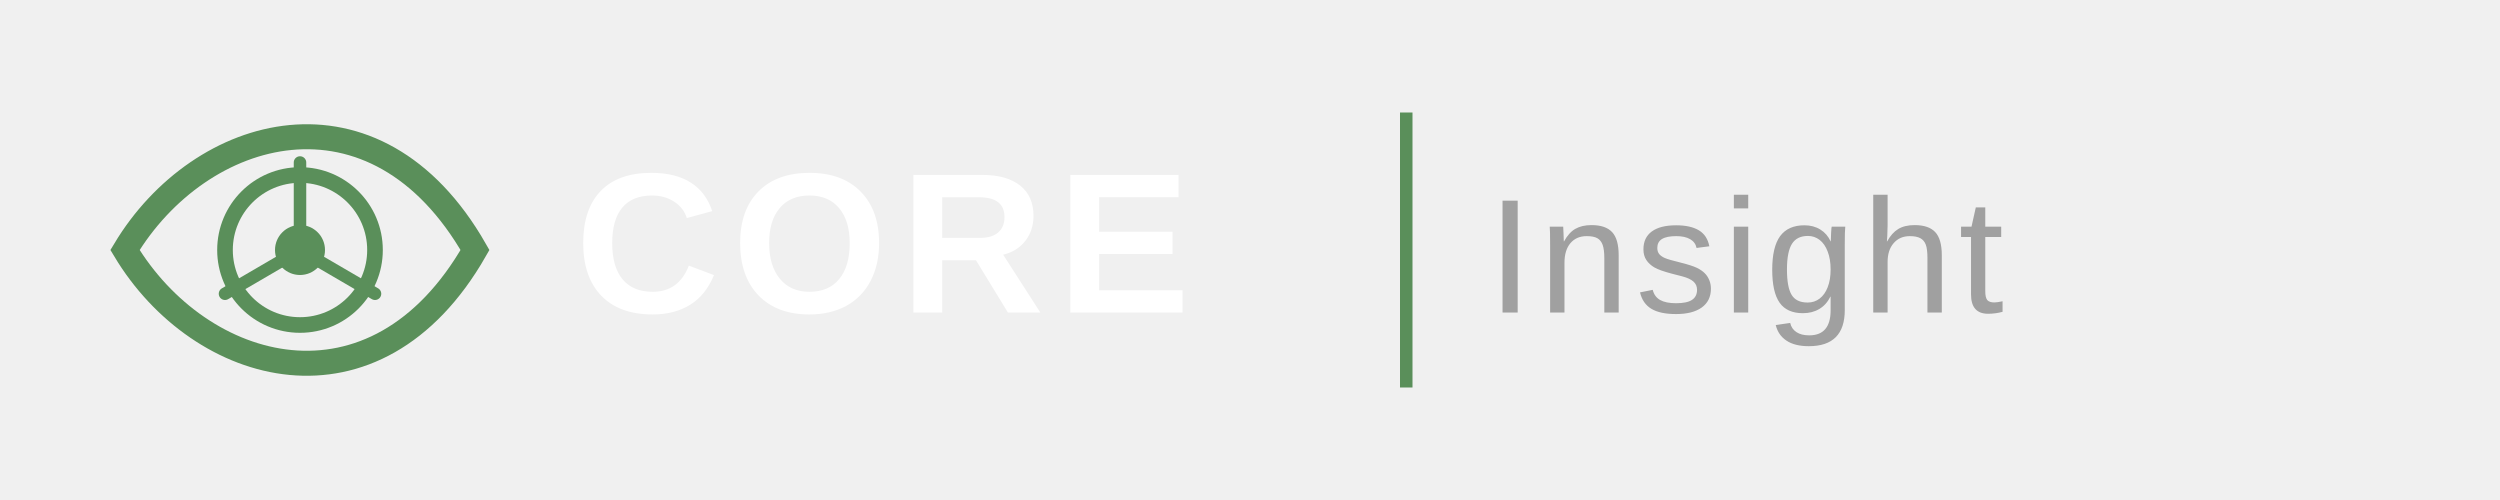
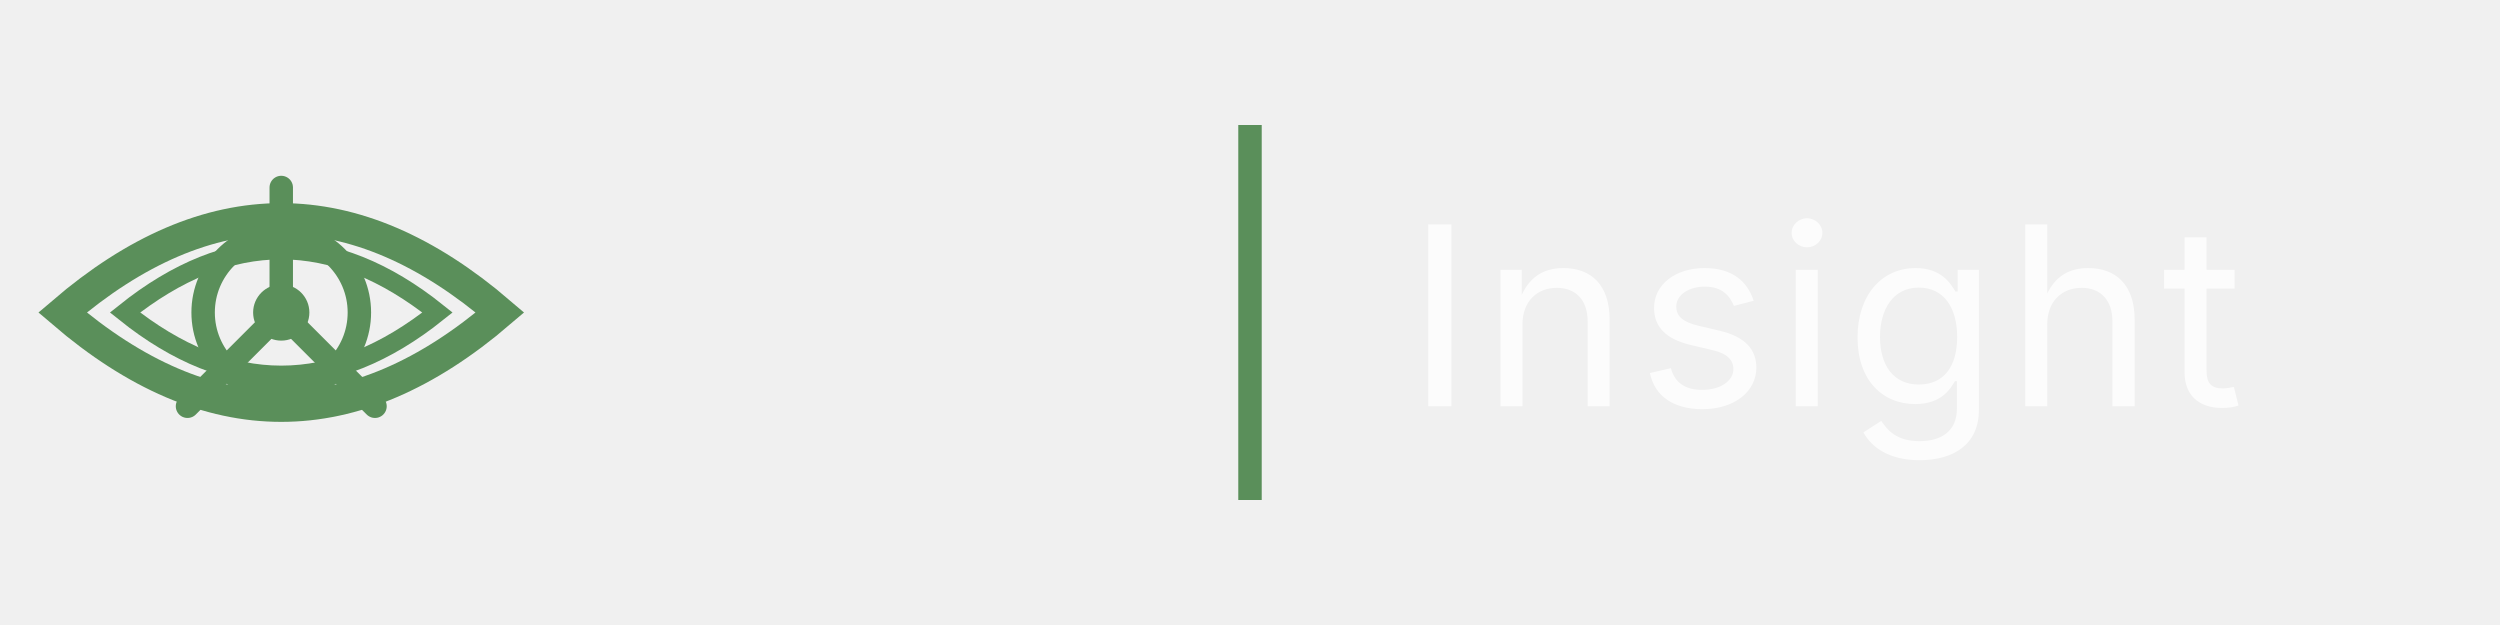
- <svg xmlns="http://www.w3.org/2000/svg" viewBox="0 0 400 80" width="400" height="80">
-   <g transform="translate(20, 12)">
-     <path d="M0 28 C12 8, 40 0, 56 28 C40 56, 12 48, 0 28Z" fill="none" stroke="#5A8F5A" stroke-width="4" />
-     <circle cx="28" cy="28" r="12" fill="none" stroke="#5A8F5A" stroke-width="2.5" />
-     <circle cx="28" cy="28" r="4" fill="#5A8F5A" />
-     <line x1="28" y1="28" x2="28" y2="14" stroke="#5A8F5A" stroke-width="2" stroke-linecap="round" />
-     <line x1="28" y1="28" x2="16" y2="35" stroke="#5A8F5A" stroke-width="2" stroke-linecap="round" />
-     <line x1="28" y1="28" x2="40" y2="35" stroke="#5A8F5A" stroke-width="2" stroke-linecap="round" />
+ <svg xmlns="http://www.w3.org/2000/svg" viewBox="0 0 160 40" width="160" height="40">
+   <g transform="translate(4, 6)">
+     <path d="M0 14 Q14 2 28 14 Q14 26 0 14 Z" fill="none" stroke="#5A8F5A" stroke-width="2" />
+     <path d="M4 14 Q14 6 24 14 Q14 22 4 14 Z" fill="none" stroke="#5A8F5A" stroke-width="1.2" />
+     <circle cx="14" cy="14" r="5" fill="none" stroke="#5A8F5A" stroke-width="1.5" />
+     <circle cx="14" cy="14" r="1.8" fill="#5A8F5A" />
+     <line x1="14" y1="14" x2="14" y2="6" stroke="#5A8F5A" stroke-width="1.5" stroke-linecap="round" />
+     <line x1="14" y1="14" x2="20" y2="20" stroke="#5A8F5A" stroke-width="1.5" stroke-linecap="round" />
+     <line x1="14" y1="14" x2="8" y2="20" stroke="#5A8F5A" stroke-width="1.5" stroke-linecap="round" />
  </g>
-   <text x="92" y="50" font-family="Arial, Helvetica, sans-serif" font-size="32" font-weight="800" fill="#FFFFFF" letter-spacing="2">CORE</text>
-   <line x1="225" y1="18" x2="225" y2="62" stroke="#5A8F5A" stroke-width="2" />
-   <text x="238" y="50" font-family="Arial, Helvetica, sans-serif" font-size="26" font-weight="300" fill="#A0A0A0" letter-spacing="1">Insight</text>
+   <line x1="80" y1="8" x2="80" y2="32" stroke="#5A8F5A" stroke-width="1.5" />
+   <text x="90" y="26" font-family="Inter, system-ui, sans-serif" font-size="16" font-weight="400" fill="rgba(255,255,255,0.8)" letter-spacing="0.5">Insight</text>
</svg>
